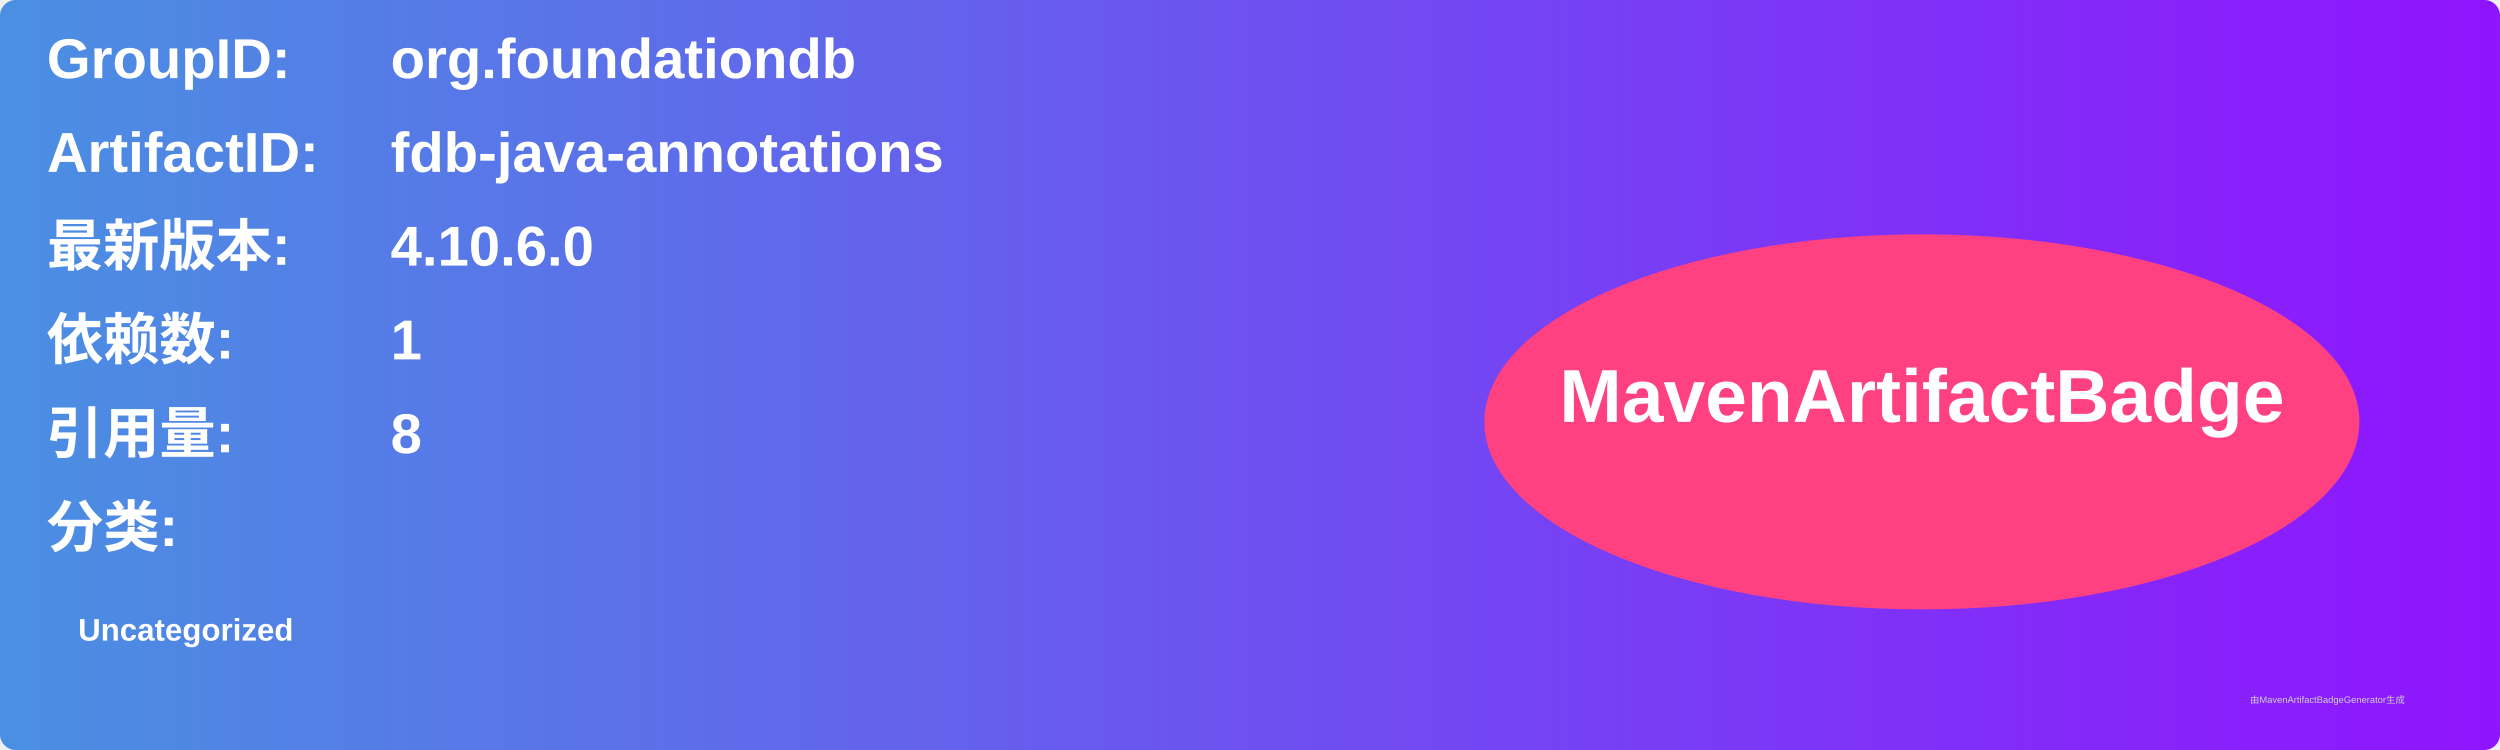
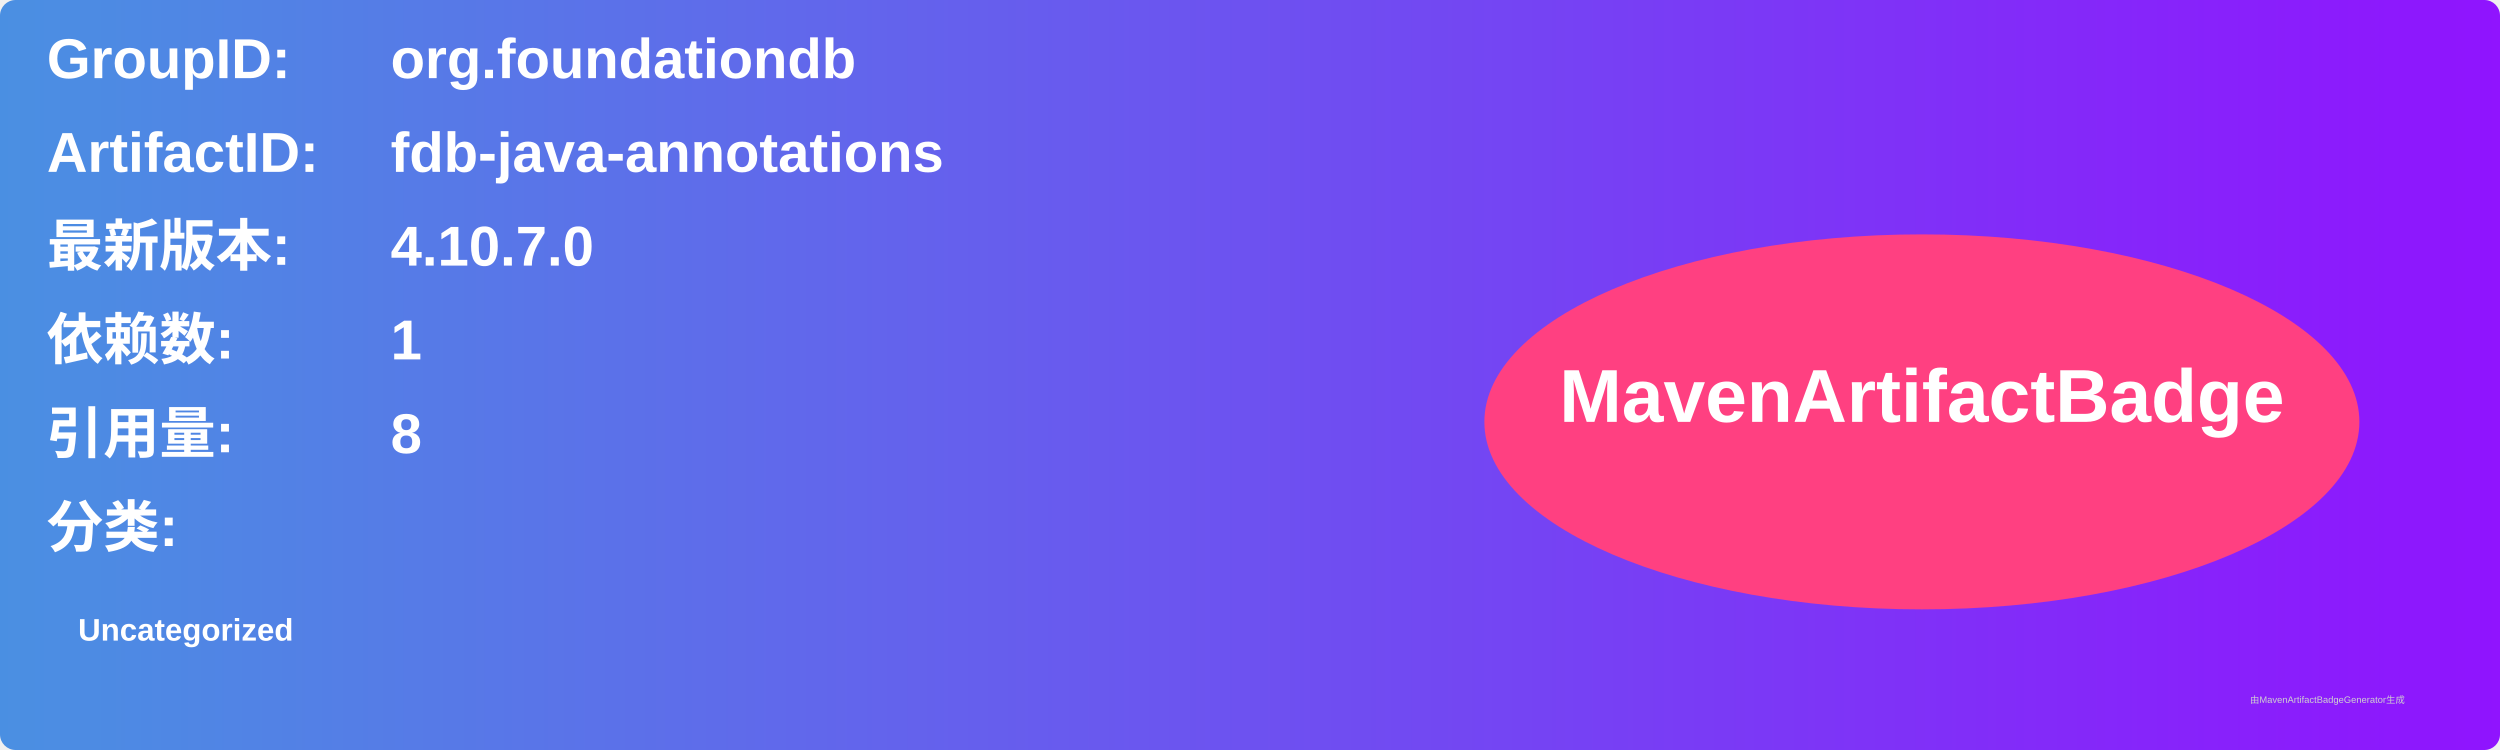
<svg xmlns="http://www.w3.org/2000/svg" width="800" height="240" viewBox="0 0 800 240">
  <linearGradient id="grad" x1="0%" y1="0%" x2="100%" y2="0%">
    <stop offset="0%" stop-color="#4a90e2" />
    <stop offset="100%" stop-color="#9013fe" />
  </linearGradient>
  <rect width="100%" height="100%" rx="5" ry="5" fill="url(#grad)" />
  <g transform="translate(15, 15)">
    <text x="0" y="10" font-family="Arial" font-size="18" fill="white" font-weight="bold" width="260">GroupID:</text>
    <text x="110" y="10" font-family="Arial" font-size="18" fill="white" font-weight="bold" width="460">org.foundationdb</text>
    <text x="0" y="40" font-family="Arial" font-size="18" fill="white" font-weight="bold" width="260">ArtifactID:</text>
    <text x="110" y="40" font-family="Arial" font-size="18" fill="white" font-weight="bold" width="460">fdb-java-annotations</text>
    <text x="0" y="70" font-family="Arial" font-size="18" fill="white" font-weight="bold">最新版本:</text>
    <text x="110" y="70" font-family="Arial" font-size="18" fill="white" font-weight="bold">
-       <tspan font-weight="bold">4.10.6.0</tspan>
+       <tspan font-weight="bold">4.10.7.0</tspan>
    </text>
    <text x="0" y="100" font-family="Arial" font-size="18" fill="white" font-weight="bold">依赖数: </text>
    <text x="110" y="100" font-family="Arial" font-size="18" fill="white">
      <tspan font-weight="bold">1</tspan>
    </text>
    <text x="0" y="130" font-family="Arial" font-size="18" fill="white" font-weight="bold">引用量: </text>
    <text x="110" y="130" font-family="Arial" font-size="18" fill="white">
      <tspan font-weight="bold">8</tspan>
    </text>
    <text x="0" y="160" font-family="Arial" font-size="18" fill="white" font-weight="bold">分类:</text>
    <text x="10" y="190" font-family="Arial" font-size="10" fill="white">
      <tspan font-weight="bold">Uncategorized</tspan>
    </text>
    <ellipse cx="600" cy="120" rx="140" ry="60" fill="#ff4081" />
    <text x="600" y="120" text-anchor="middle" font-family="Arial" font-size="24" fill="white" font-weight="bold">MavenArtifactBadge</text>
  </g>
  <text x="720" y="225" font-family="Arial" font-size="3" fill="#d0d0d0">由MavenArtifactBadgeGenerator生成</text>
</svg>
